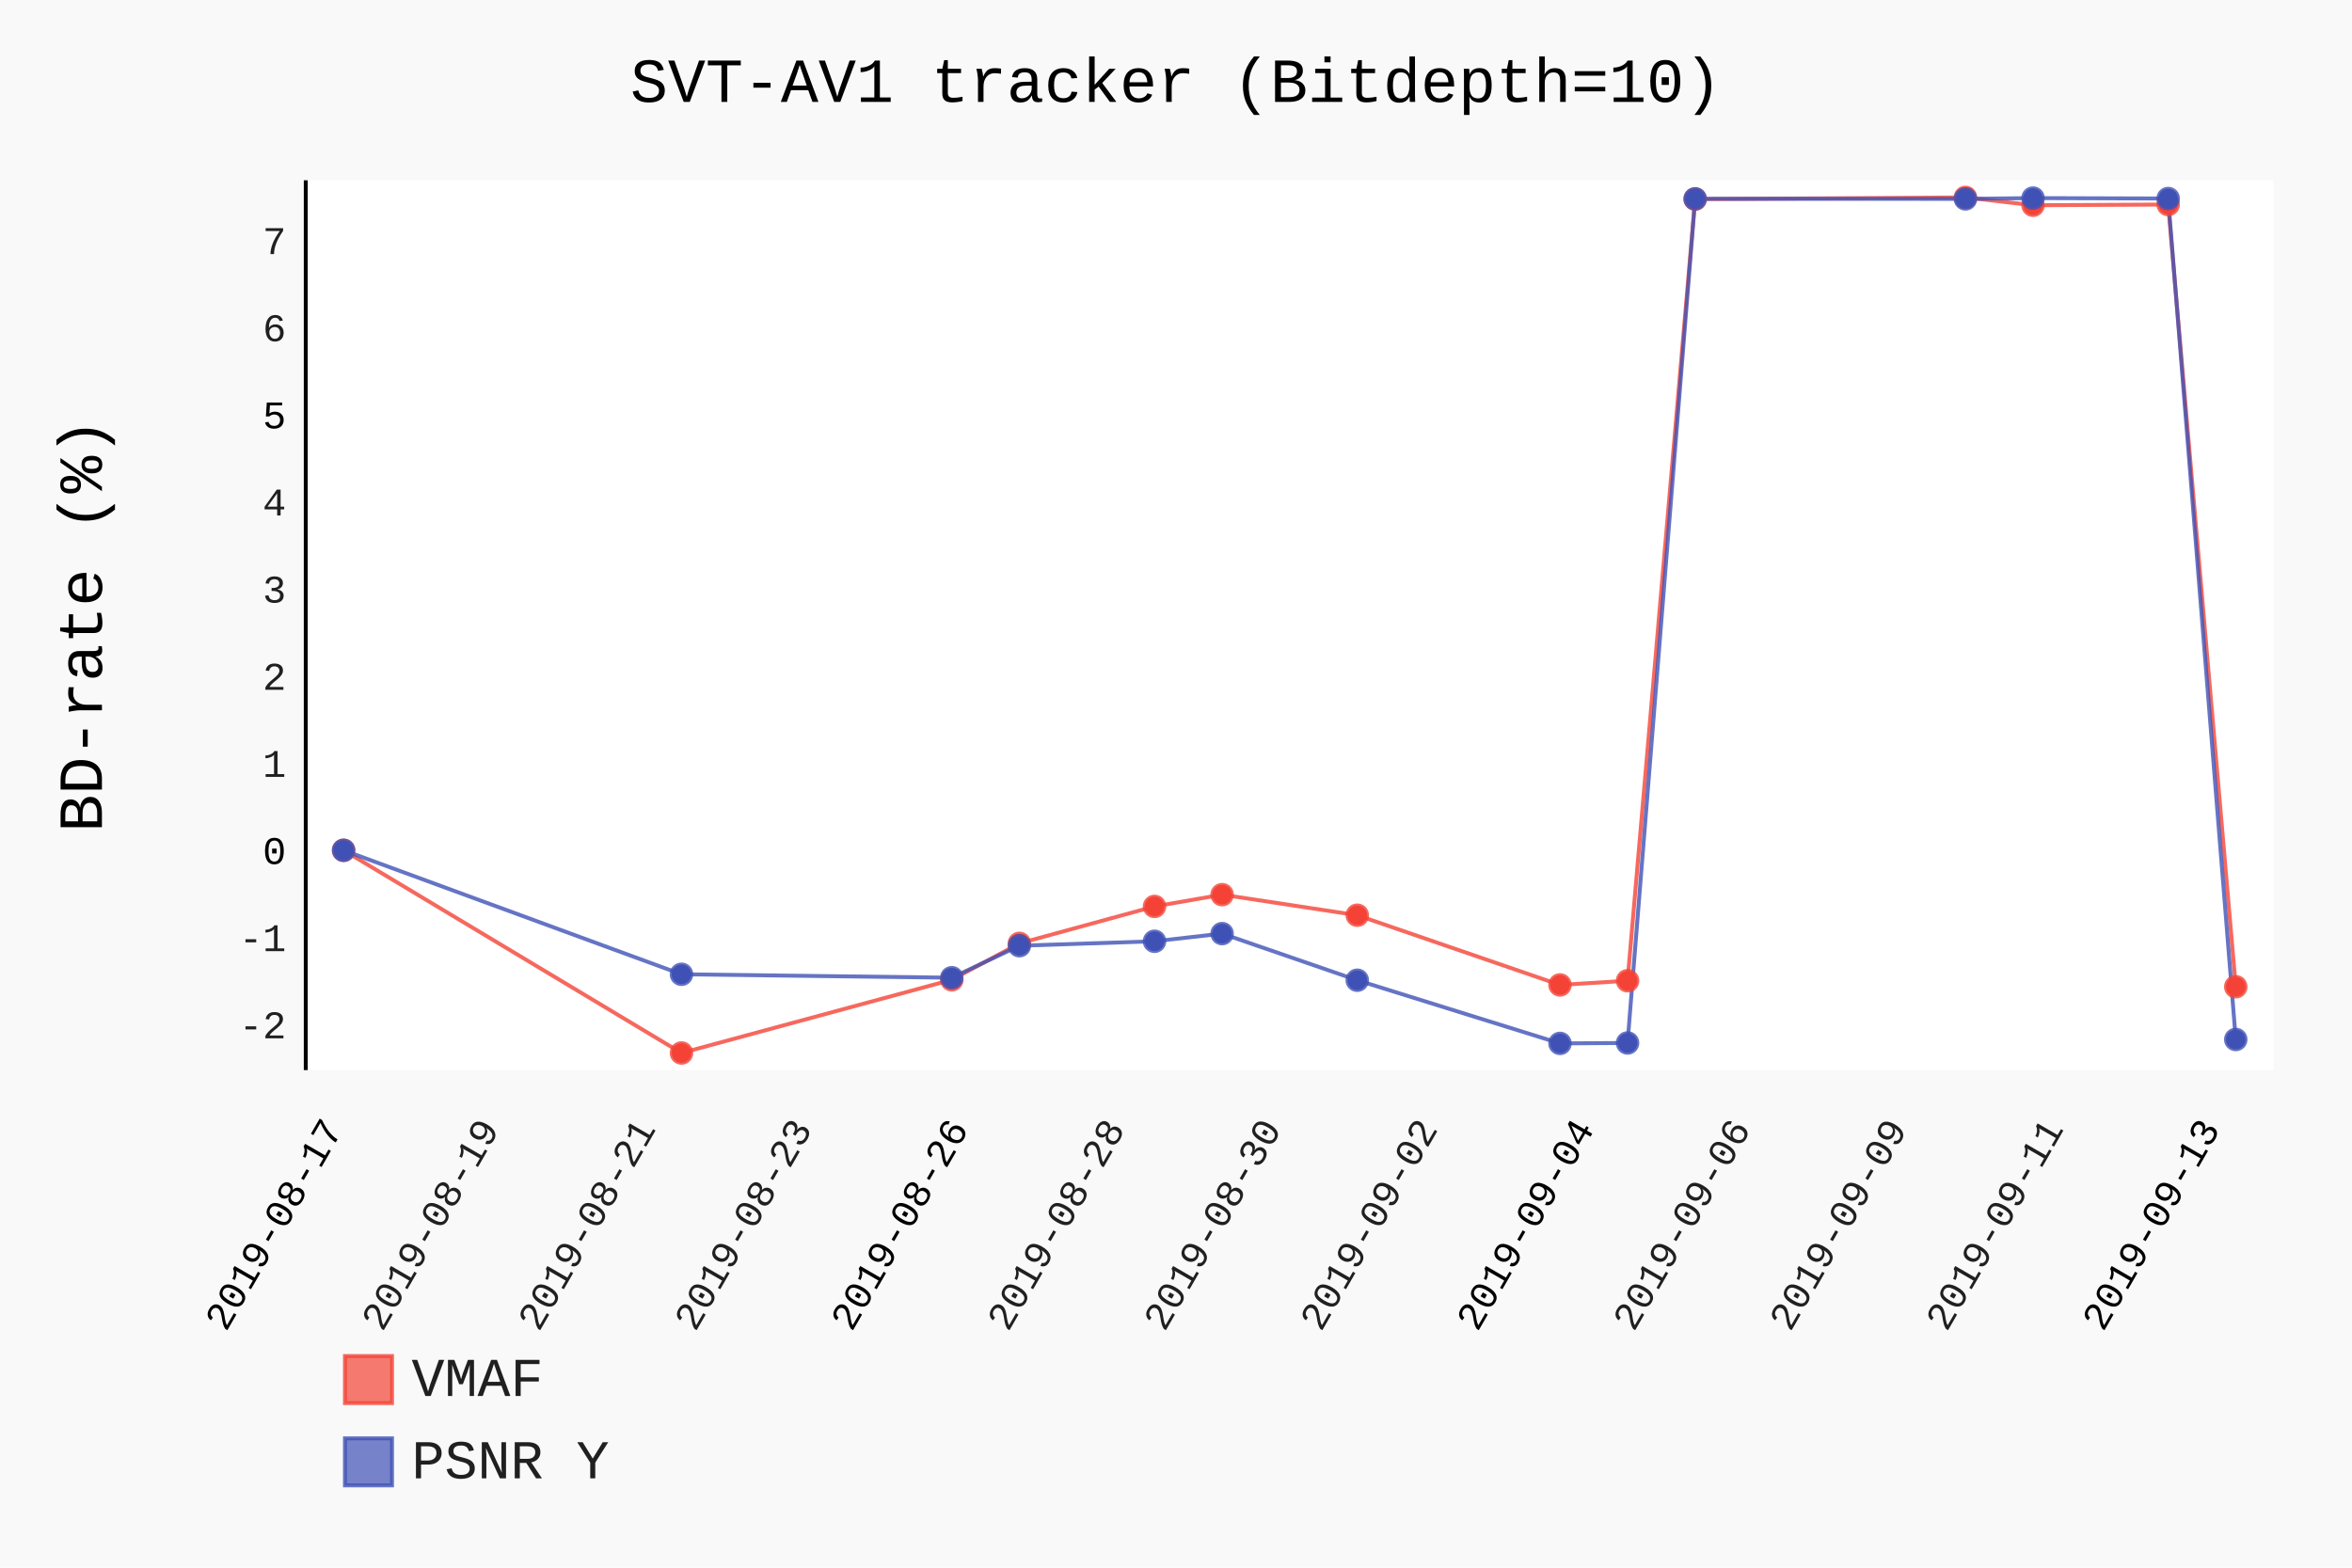
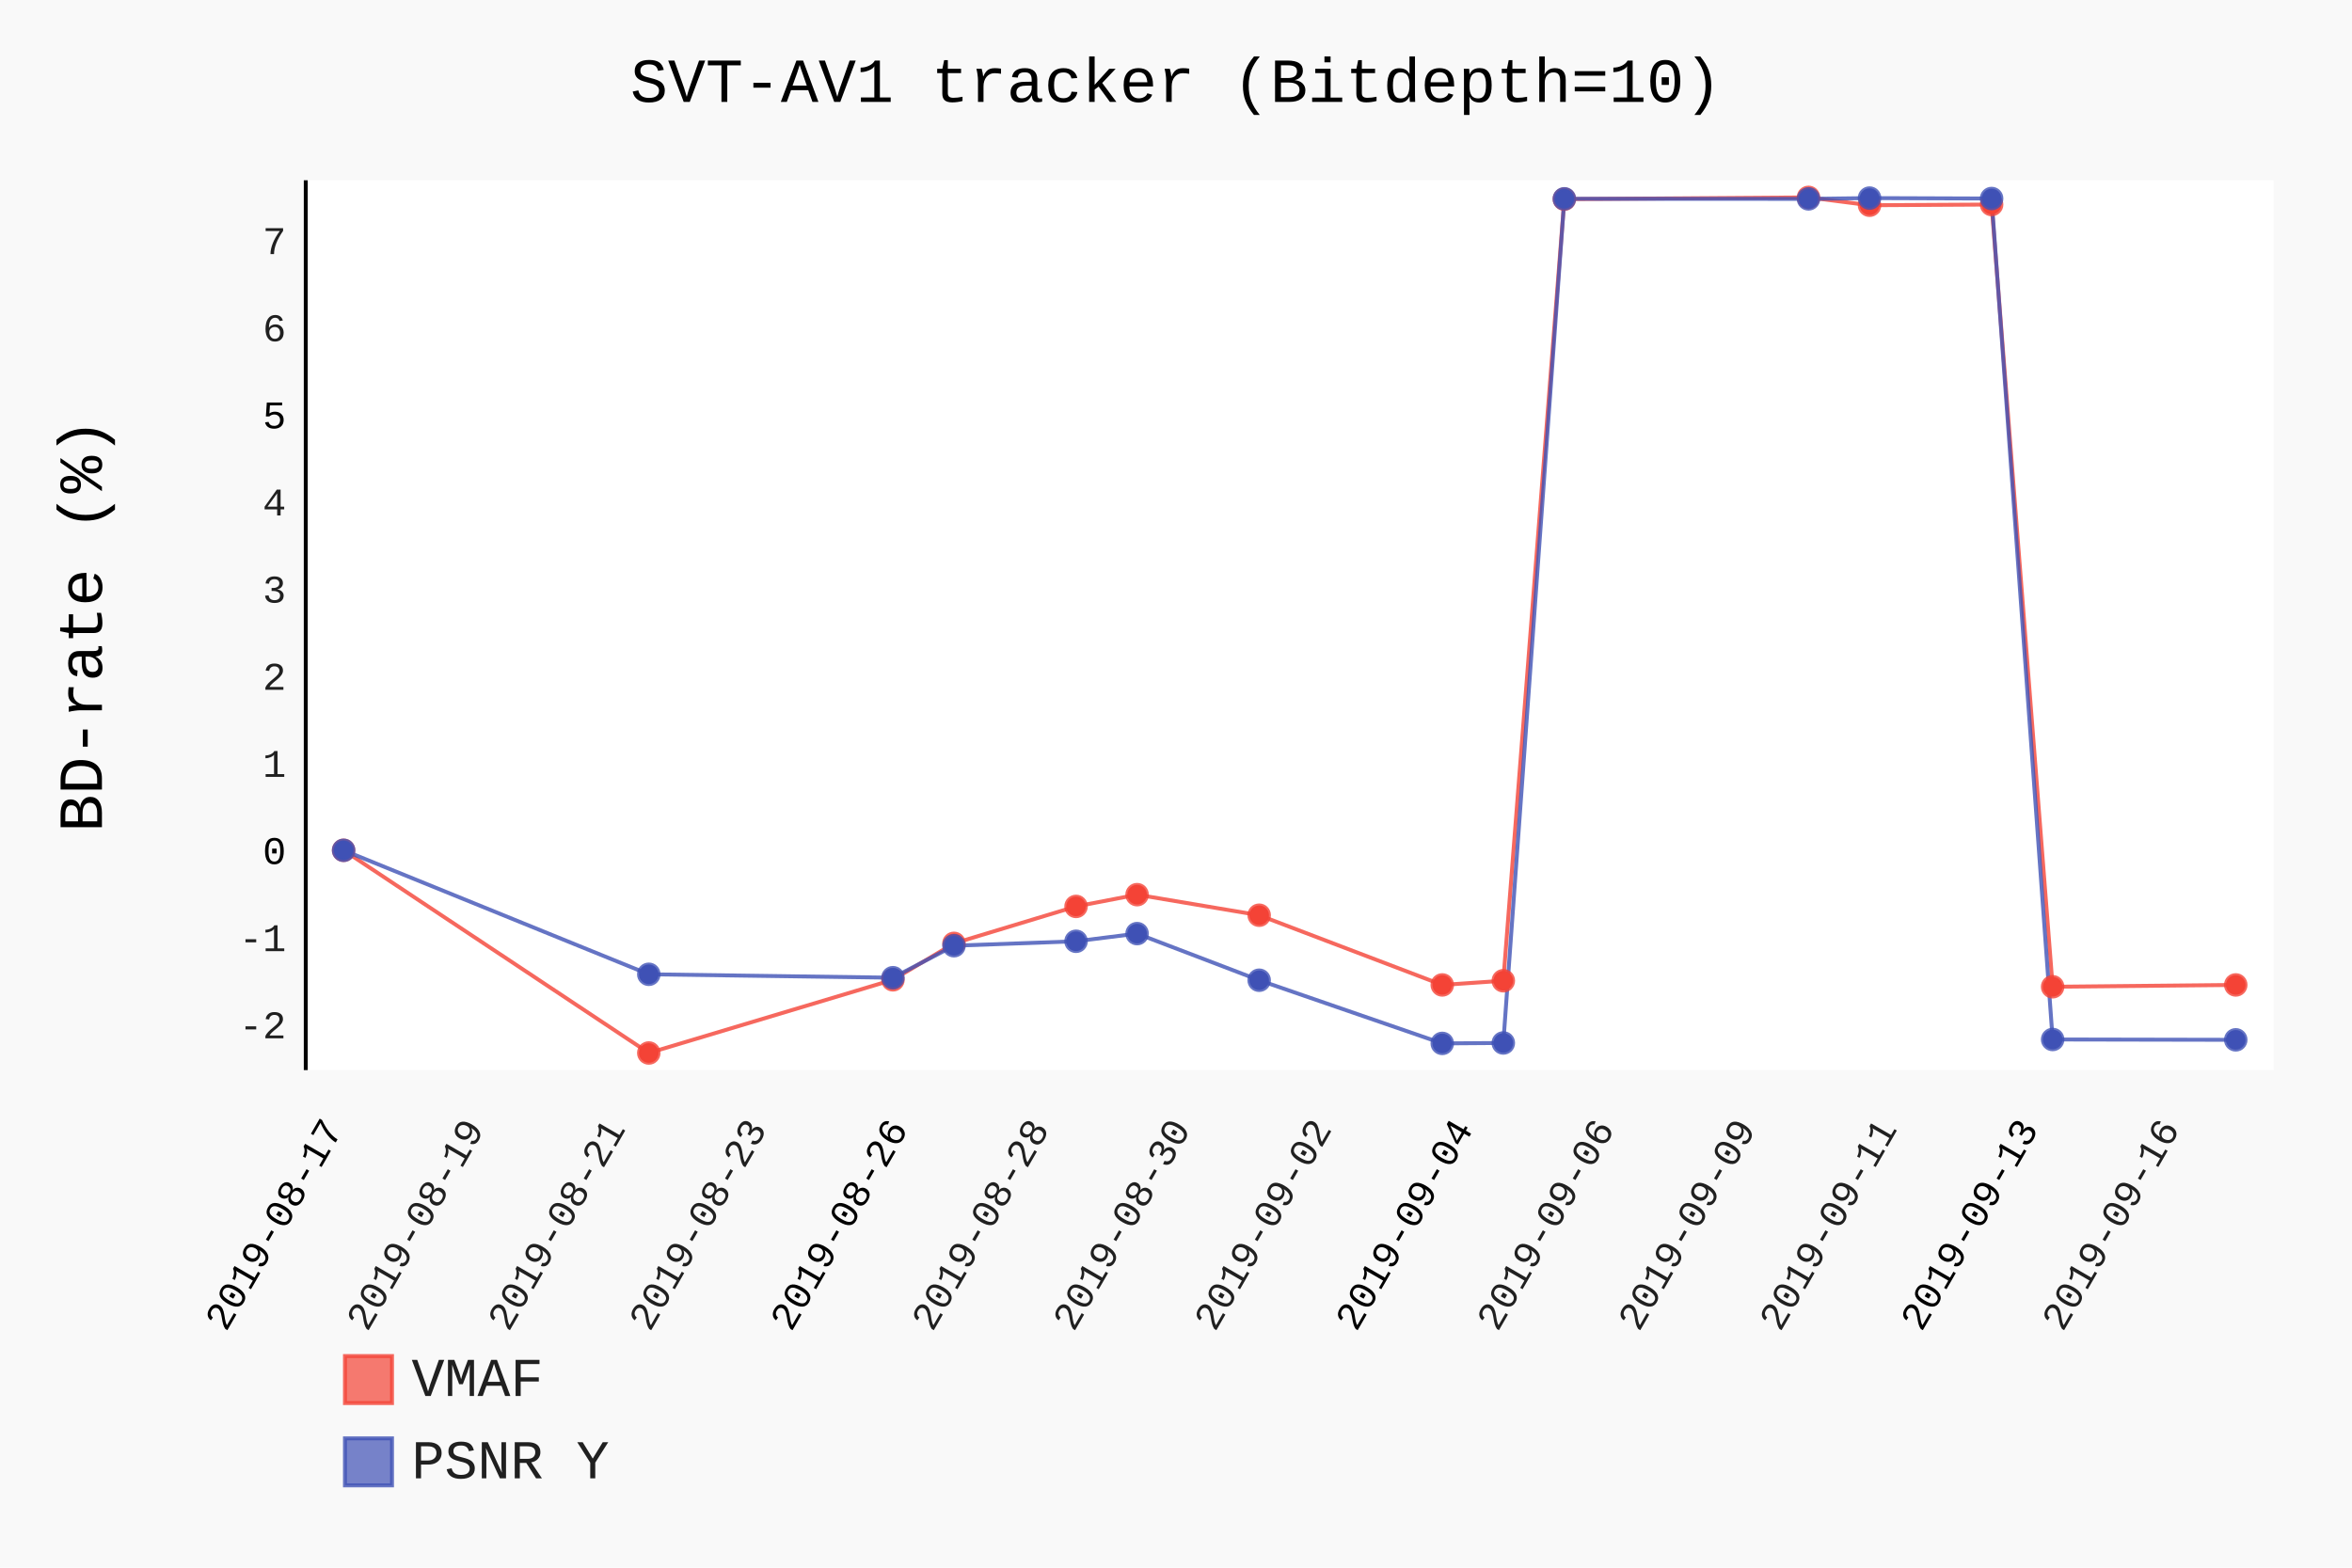
- <svg xmlns="http://www.w3.org/2000/svg" class="pygal-chart" id="chart-ec620152-0d45-46ae-8e3c-5876ae362fc9" viewBox="0 0 600 400">
+ <svg xmlns="http://www.w3.org/2000/svg" class="pygal-chart" id="chart-9bbd9bdf-be7c-4cd6-a56d-9a31e5e119a6" viewBox="0 0 600 400">
  <defs>
-     <style type="text/css">#chart-ec620152-0d45-46ae-8e3c-5876ae362fc9{-webkit-user-select:none;-webkit-font-smoothing:antialiased;font-family:Consolas,"Liberation Mono",Menlo,Courier,monospace}#chart-ec620152-0d45-46ae-8e3c-5876ae362fc9 .title{font-family:Consolas,"Liberation Mono",Menlo,Courier,monospace;font-size:16px}#chart-ec620152-0d45-46ae-8e3c-5876ae362fc9 .legends .legend text{font-family:Consolas,"Liberation Mono",Menlo,Courier,monospace;font-size:14px}#chart-ec620152-0d45-46ae-8e3c-5876ae362fc9 .axis text{font-family:Consolas,"Liberation Mono",Menlo,Courier,monospace;font-size:10px}#chart-ec620152-0d45-46ae-8e3c-5876ae362fc9 .axis text.major{font-family:Consolas,"Liberation Mono",Menlo,Courier,monospace;font-size:10px}#chart-ec620152-0d45-46ae-8e3c-5876ae362fc9 .text-overlay text.value{font-family:Consolas,"Liberation Mono",Menlo,Courier,monospace;font-size:16px}#chart-ec620152-0d45-46ae-8e3c-5876ae362fc9 .text-overlay text.label{font-family:Consolas,"Liberation Mono",Menlo,Courier,monospace;font-size:10px}#chart-ec620152-0d45-46ae-8e3c-5876ae362fc9 .tooltip{font-family:Consolas,"Liberation Mono",Menlo,Courier,monospace;font-size:14px}#chart-ec620152-0d45-46ae-8e3c-5876ae362fc9 text.no_data{font-family:Consolas,"Liberation Mono",Menlo,Courier,monospace;font-size:64px}
- #chart-ec620152-0d45-46ae-8e3c-5876ae362fc9{background-color:rgba(249,249,249,1)}#chart-ec620152-0d45-46ae-8e3c-5876ae362fc9 path,#chart-ec620152-0d45-46ae-8e3c-5876ae362fc9 line,#chart-ec620152-0d45-46ae-8e3c-5876ae362fc9 rect,#chart-ec620152-0d45-46ae-8e3c-5876ae362fc9 circle{-webkit-transition:150ms;-moz-transition:150ms;transition:150ms}#chart-ec620152-0d45-46ae-8e3c-5876ae362fc9 .graph &gt; .background{fill:rgba(249,249,249,1)}#chart-ec620152-0d45-46ae-8e3c-5876ae362fc9 .plot &gt; .background{fill:rgba(255,255,255,1)}#chart-ec620152-0d45-46ae-8e3c-5876ae362fc9 .graph{fill:rgba(0,0,0,.87)}#chart-ec620152-0d45-46ae-8e3c-5876ae362fc9 text.no_data{fill:rgba(0,0,0,1)}#chart-ec620152-0d45-46ae-8e3c-5876ae362fc9 .title{fill:rgba(0,0,0,1)}#chart-ec620152-0d45-46ae-8e3c-5876ae362fc9 .legends .legend text{fill:rgba(0,0,0,.87)}#chart-ec620152-0d45-46ae-8e3c-5876ae362fc9 .legends .legend:hover text{fill:rgba(0,0,0,1)}#chart-ec620152-0d45-46ae-8e3c-5876ae362fc9 .axis .line{stroke:rgba(0,0,0,1)}#chart-ec620152-0d45-46ae-8e3c-5876ae362fc9 .axis .guide.line{stroke:rgba(0,0,0,.54)}#chart-ec620152-0d45-46ae-8e3c-5876ae362fc9 .axis .major.line{stroke:rgba(0,0,0,.87)}#chart-ec620152-0d45-46ae-8e3c-5876ae362fc9 .axis text.major{fill:rgba(0,0,0,1)}#chart-ec620152-0d45-46ae-8e3c-5876ae362fc9 .axis.y .guides:hover .guide.line,#chart-ec620152-0d45-46ae-8e3c-5876ae362fc9 .line-graph .axis.x .guides:hover .guide.line,#chart-ec620152-0d45-46ae-8e3c-5876ae362fc9 .stackedline-graph .axis.x .guides:hover .guide.line,#chart-ec620152-0d45-46ae-8e3c-5876ae362fc9 .xy-graph .axis.x .guides:hover .guide.line{stroke:rgba(0,0,0,1)}#chart-ec620152-0d45-46ae-8e3c-5876ae362fc9 .axis .guides:hover text{fill:rgba(0,0,0,1)}#chart-ec620152-0d45-46ae-8e3c-5876ae362fc9 .reactive{fill-opacity:.7;stroke-opacity:.8}#chart-ec620152-0d45-46ae-8e3c-5876ae362fc9 .ci{stroke:rgba(0,0,0,.87)}#chart-ec620152-0d45-46ae-8e3c-5876ae362fc9 .reactive.active,#chart-ec620152-0d45-46ae-8e3c-5876ae362fc9 .active .reactive{fill-opacity:.8;stroke-opacity:.9;stroke-width:4}#chart-ec620152-0d45-46ae-8e3c-5876ae362fc9 .ci .reactive.active{stroke-width:1.5}#chart-ec620152-0d45-46ae-8e3c-5876ae362fc9 .series text{fill:rgba(0,0,0,1)}#chart-ec620152-0d45-46ae-8e3c-5876ae362fc9 .tooltip rect{fill:rgba(255,255,255,1);stroke:rgba(0,0,0,1);-webkit-transition:opacity 150ms;-moz-transition:opacity 150ms;transition:opacity 150ms}#chart-ec620152-0d45-46ae-8e3c-5876ae362fc9 .tooltip .label{fill:rgba(0,0,0,.87)}#chart-ec620152-0d45-46ae-8e3c-5876ae362fc9 .tooltip .label{fill:rgba(0,0,0,.87)}#chart-ec620152-0d45-46ae-8e3c-5876ae362fc9 .tooltip .legend{font-size:.8em;fill:rgba(0,0,0,.54)}#chart-ec620152-0d45-46ae-8e3c-5876ae362fc9 .tooltip .x_label{font-size:.6em;fill:rgba(0,0,0,1)}#chart-ec620152-0d45-46ae-8e3c-5876ae362fc9 .tooltip .xlink{font-size:.5em;text-decoration:underline}#chart-ec620152-0d45-46ae-8e3c-5876ae362fc9 .tooltip .value{font-size:1.5em}#chart-ec620152-0d45-46ae-8e3c-5876ae362fc9 .bound{font-size:.5em}#chart-ec620152-0d45-46ae-8e3c-5876ae362fc9 .max-value{font-size:.75em;fill:rgba(0,0,0,.54)}#chart-ec620152-0d45-46ae-8e3c-5876ae362fc9 .map-element{fill:rgba(255,255,255,1);stroke:rgba(0,0,0,.54) !important}#chart-ec620152-0d45-46ae-8e3c-5876ae362fc9 .map-element .reactive{fill-opacity:inherit;stroke-opacity:inherit}#chart-ec620152-0d45-46ae-8e3c-5876ae362fc9 .color-0,#chart-ec620152-0d45-46ae-8e3c-5876ae362fc9 .color-0 a:visited{stroke:#F44336;fill:#F44336}#chart-ec620152-0d45-46ae-8e3c-5876ae362fc9 .color-1,#chart-ec620152-0d45-46ae-8e3c-5876ae362fc9 .color-1 a:visited{stroke:#3F51B5;fill:#3F51B5}#chart-ec620152-0d45-46ae-8e3c-5876ae362fc9 .text-overlay .color-0 text{fill:black}#chart-ec620152-0d45-46ae-8e3c-5876ae362fc9 .text-overlay .color-1 text{fill:black}
- #chart-ec620152-0d45-46ae-8e3c-5876ae362fc9 text.no_data{text-anchor:middle}#chart-ec620152-0d45-46ae-8e3c-5876ae362fc9 .guide.line{fill:none}#chart-ec620152-0d45-46ae-8e3c-5876ae362fc9 .centered{text-anchor:middle}#chart-ec620152-0d45-46ae-8e3c-5876ae362fc9 .title{text-anchor:middle}#chart-ec620152-0d45-46ae-8e3c-5876ae362fc9 .legends .legend text{fill-opacity:1}#chart-ec620152-0d45-46ae-8e3c-5876ae362fc9 .axis.x text{text-anchor:middle}#chart-ec620152-0d45-46ae-8e3c-5876ae362fc9 .axis.x:not(.web) text[transform]{text-anchor:start}#chart-ec620152-0d45-46ae-8e3c-5876ae362fc9 .axis.x:not(.web) text[transform].backwards{text-anchor:end}#chart-ec620152-0d45-46ae-8e3c-5876ae362fc9 .axis.y text{text-anchor:end}#chart-ec620152-0d45-46ae-8e3c-5876ae362fc9 .axis.y text[transform].backwards{text-anchor:start}#chart-ec620152-0d45-46ae-8e3c-5876ae362fc9 .axis.y2 text{text-anchor:start}#chart-ec620152-0d45-46ae-8e3c-5876ae362fc9 .axis.y2 text[transform].backwards{text-anchor:end}#chart-ec620152-0d45-46ae-8e3c-5876ae362fc9 .axis .guide.line{stroke-dasharray:4,4}#chart-ec620152-0d45-46ae-8e3c-5876ae362fc9 .axis .major.guide.line{stroke-dasharray:6,6}#chart-ec620152-0d45-46ae-8e3c-5876ae362fc9 .horizontal .axis.y .guide.line,#chart-ec620152-0d45-46ae-8e3c-5876ae362fc9 .horizontal .axis.y2 .guide.line,#chart-ec620152-0d45-46ae-8e3c-5876ae362fc9 .vertical .axis.x .guide.line{opacity:0}#chart-ec620152-0d45-46ae-8e3c-5876ae362fc9 .horizontal .axis.always_show .guide.line,#chart-ec620152-0d45-46ae-8e3c-5876ae362fc9 .vertical .axis.always_show .guide.line{opacity:1 !important}#chart-ec620152-0d45-46ae-8e3c-5876ae362fc9 .axis.y .guides:hover .guide.line,#chart-ec620152-0d45-46ae-8e3c-5876ae362fc9 .axis.y2 .guides:hover .guide.line,#chart-ec620152-0d45-46ae-8e3c-5876ae362fc9 .axis.x .guides:hover .guide.line{opacity:1}#chart-ec620152-0d45-46ae-8e3c-5876ae362fc9 .axis .guides:hover text{opacity:1}#chart-ec620152-0d45-46ae-8e3c-5876ae362fc9 .nofill{fill:none}#chart-ec620152-0d45-46ae-8e3c-5876ae362fc9 .subtle-fill{fill-opacity:.2}#chart-ec620152-0d45-46ae-8e3c-5876ae362fc9 .dot{stroke-width:1px;fill-opacity:1}#chart-ec620152-0d45-46ae-8e3c-5876ae362fc9 .dot.active{stroke-width:5px}#chart-ec620152-0d45-46ae-8e3c-5876ae362fc9 .dot.negative{fill:transparent}#chart-ec620152-0d45-46ae-8e3c-5876ae362fc9 text,#chart-ec620152-0d45-46ae-8e3c-5876ae362fc9 tspan{stroke:none !important}#chart-ec620152-0d45-46ae-8e3c-5876ae362fc9 .series text.active{opacity:1}#chart-ec620152-0d45-46ae-8e3c-5876ae362fc9 .tooltip rect{fill-opacity:.95;stroke-width:.5}#chart-ec620152-0d45-46ae-8e3c-5876ae362fc9 .tooltip text{fill-opacity:1}#chart-ec620152-0d45-46ae-8e3c-5876ae362fc9 .showable{visibility:hidden}#chart-ec620152-0d45-46ae-8e3c-5876ae362fc9 .showable.shown{visibility:visible}#chart-ec620152-0d45-46ae-8e3c-5876ae362fc9 .gauge-background{fill:rgba(229,229,229,1);stroke:none}#chart-ec620152-0d45-46ae-8e3c-5876ae362fc9 .bg-lines{stroke:rgba(249,249,249,1);stroke-width:2px}</style>
+     <style type="text/css">#chart-9bbd9bdf-be7c-4cd6-a56d-9a31e5e119a6{-webkit-user-select:none;-webkit-font-smoothing:antialiased;font-family:Consolas,"Liberation Mono",Menlo,Courier,monospace}#chart-9bbd9bdf-be7c-4cd6-a56d-9a31e5e119a6 .title{font-family:Consolas,"Liberation Mono",Menlo,Courier,monospace;font-size:16px}#chart-9bbd9bdf-be7c-4cd6-a56d-9a31e5e119a6 .legends .legend text{font-family:Consolas,"Liberation Mono",Menlo,Courier,monospace;font-size:14px}#chart-9bbd9bdf-be7c-4cd6-a56d-9a31e5e119a6 .axis text{font-family:Consolas,"Liberation Mono",Menlo,Courier,monospace;font-size:10px}#chart-9bbd9bdf-be7c-4cd6-a56d-9a31e5e119a6 .axis text.major{font-family:Consolas,"Liberation Mono",Menlo,Courier,monospace;font-size:10px}#chart-9bbd9bdf-be7c-4cd6-a56d-9a31e5e119a6 .text-overlay text.value{font-family:Consolas,"Liberation Mono",Menlo,Courier,monospace;font-size:16px}#chart-9bbd9bdf-be7c-4cd6-a56d-9a31e5e119a6 .text-overlay text.label{font-family:Consolas,"Liberation Mono",Menlo,Courier,monospace;font-size:10px}#chart-9bbd9bdf-be7c-4cd6-a56d-9a31e5e119a6 .tooltip{font-family:Consolas,"Liberation Mono",Menlo,Courier,monospace;font-size:14px}#chart-9bbd9bdf-be7c-4cd6-a56d-9a31e5e119a6 text.no_data{font-family:Consolas,"Liberation Mono",Menlo,Courier,monospace;font-size:64px}
+ #chart-9bbd9bdf-be7c-4cd6-a56d-9a31e5e119a6{background-color:rgba(249,249,249,1)}#chart-9bbd9bdf-be7c-4cd6-a56d-9a31e5e119a6 path,#chart-9bbd9bdf-be7c-4cd6-a56d-9a31e5e119a6 line,#chart-9bbd9bdf-be7c-4cd6-a56d-9a31e5e119a6 rect,#chart-9bbd9bdf-be7c-4cd6-a56d-9a31e5e119a6 circle{-webkit-transition:150ms;-moz-transition:150ms;transition:150ms}#chart-9bbd9bdf-be7c-4cd6-a56d-9a31e5e119a6 .graph &gt; .background{fill:rgba(249,249,249,1)}#chart-9bbd9bdf-be7c-4cd6-a56d-9a31e5e119a6 .plot &gt; .background{fill:rgba(255,255,255,1)}#chart-9bbd9bdf-be7c-4cd6-a56d-9a31e5e119a6 .graph{fill:rgba(0,0,0,.87)}#chart-9bbd9bdf-be7c-4cd6-a56d-9a31e5e119a6 text.no_data{fill:rgba(0,0,0,1)}#chart-9bbd9bdf-be7c-4cd6-a56d-9a31e5e119a6 .title{fill:rgba(0,0,0,1)}#chart-9bbd9bdf-be7c-4cd6-a56d-9a31e5e119a6 .legends .legend text{fill:rgba(0,0,0,.87)}#chart-9bbd9bdf-be7c-4cd6-a56d-9a31e5e119a6 .legends .legend:hover text{fill:rgba(0,0,0,1)}#chart-9bbd9bdf-be7c-4cd6-a56d-9a31e5e119a6 .axis .line{stroke:rgba(0,0,0,1)}#chart-9bbd9bdf-be7c-4cd6-a56d-9a31e5e119a6 .axis .guide.line{stroke:rgba(0,0,0,.54)}#chart-9bbd9bdf-be7c-4cd6-a56d-9a31e5e119a6 .axis .major.line{stroke:rgba(0,0,0,.87)}#chart-9bbd9bdf-be7c-4cd6-a56d-9a31e5e119a6 .axis text.major{fill:rgba(0,0,0,1)}#chart-9bbd9bdf-be7c-4cd6-a56d-9a31e5e119a6 .axis.y .guides:hover .guide.line,#chart-9bbd9bdf-be7c-4cd6-a56d-9a31e5e119a6 .line-graph .axis.x .guides:hover .guide.line,#chart-9bbd9bdf-be7c-4cd6-a56d-9a31e5e119a6 .stackedline-graph .axis.x .guides:hover .guide.line,#chart-9bbd9bdf-be7c-4cd6-a56d-9a31e5e119a6 .xy-graph .axis.x .guides:hover .guide.line{stroke:rgba(0,0,0,1)}#chart-9bbd9bdf-be7c-4cd6-a56d-9a31e5e119a6 .axis .guides:hover text{fill:rgba(0,0,0,1)}#chart-9bbd9bdf-be7c-4cd6-a56d-9a31e5e119a6 .reactive{fill-opacity:.7;stroke-opacity:.8}#chart-9bbd9bdf-be7c-4cd6-a56d-9a31e5e119a6 .ci{stroke:rgba(0,0,0,.87)}#chart-9bbd9bdf-be7c-4cd6-a56d-9a31e5e119a6 .reactive.active,#chart-9bbd9bdf-be7c-4cd6-a56d-9a31e5e119a6 .active .reactive{fill-opacity:.8;stroke-opacity:.9;stroke-width:4}#chart-9bbd9bdf-be7c-4cd6-a56d-9a31e5e119a6 .ci .reactive.active{stroke-width:1.5}#chart-9bbd9bdf-be7c-4cd6-a56d-9a31e5e119a6 .series text{fill:rgba(0,0,0,1)}#chart-9bbd9bdf-be7c-4cd6-a56d-9a31e5e119a6 .tooltip rect{fill:rgba(255,255,255,1);stroke:rgba(0,0,0,1);-webkit-transition:opacity 150ms;-moz-transition:opacity 150ms;transition:opacity 150ms}#chart-9bbd9bdf-be7c-4cd6-a56d-9a31e5e119a6 .tooltip .label{fill:rgba(0,0,0,.87)}#chart-9bbd9bdf-be7c-4cd6-a56d-9a31e5e119a6 .tooltip .label{fill:rgba(0,0,0,.87)}#chart-9bbd9bdf-be7c-4cd6-a56d-9a31e5e119a6 .tooltip .legend{font-size:.8em;fill:rgba(0,0,0,.54)}#chart-9bbd9bdf-be7c-4cd6-a56d-9a31e5e119a6 .tooltip .x_label{font-size:.6em;fill:rgba(0,0,0,1)}#chart-9bbd9bdf-be7c-4cd6-a56d-9a31e5e119a6 .tooltip .xlink{font-size:.5em;text-decoration:underline}#chart-9bbd9bdf-be7c-4cd6-a56d-9a31e5e119a6 .tooltip .value{font-size:1.5em}#chart-9bbd9bdf-be7c-4cd6-a56d-9a31e5e119a6 .bound{font-size:.5em}#chart-9bbd9bdf-be7c-4cd6-a56d-9a31e5e119a6 .max-value{font-size:.75em;fill:rgba(0,0,0,.54)}#chart-9bbd9bdf-be7c-4cd6-a56d-9a31e5e119a6 .map-element{fill:rgba(255,255,255,1);stroke:rgba(0,0,0,.54) !important}#chart-9bbd9bdf-be7c-4cd6-a56d-9a31e5e119a6 .map-element .reactive{fill-opacity:inherit;stroke-opacity:inherit}#chart-9bbd9bdf-be7c-4cd6-a56d-9a31e5e119a6 .color-0,#chart-9bbd9bdf-be7c-4cd6-a56d-9a31e5e119a6 .color-0 a:visited{stroke:#F44336;fill:#F44336}#chart-9bbd9bdf-be7c-4cd6-a56d-9a31e5e119a6 .color-1,#chart-9bbd9bdf-be7c-4cd6-a56d-9a31e5e119a6 .color-1 a:visited{stroke:#3F51B5;fill:#3F51B5}#chart-9bbd9bdf-be7c-4cd6-a56d-9a31e5e119a6 .text-overlay .color-0 text{fill:black}#chart-9bbd9bdf-be7c-4cd6-a56d-9a31e5e119a6 .text-overlay .color-1 text{fill:black}
+ #chart-9bbd9bdf-be7c-4cd6-a56d-9a31e5e119a6 text.no_data{text-anchor:middle}#chart-9bbd9bdf-be7c-4cd6-a56d-9a31e5e119a6 .guide.line{fill:none}#chart-9bbd9bdf-be7c-4cd6-a56d-9a31e5e119a6 .centered{text-anchor:middle}#chart-9bbd9bdf-be7c-4cd6-a56d-9a31e5e119a6 .title{text-anchor:middle}#chart-9bbd9bdf-be7c-4cd6-a56d-9a31e5e119a6 .legends .legend text{fill-opacity:1}#chart-9bbd9bdf-be7c-4cd6-a56d-9a31e5e119a6 .axis.x text{text-anchor:middle}#chart-9bbd9bdf-be7c-4cd6-a56d-9a31e5e119a6 .axis.x:not(.web) text[transform]{text-anchor:start}#chart-9bbd9bdf-be7c-4cd6-a56d-9a31e5e119a6 .axis.x:not(.web) text[transform].backwards{text-anchor:end}#chart-9bbd9bdf-be7c-4cd6-a56d-9a31e5e119a6 .axis.y text{text-anchor:end}#chart-9bbd9bdf-be7c-4cd6-a56d-9a31e5e119a6 .axis.y text[transform].backwards{text-anchor:start}#chart-9bbd9bdf-be7c-4cd6-a56d-9a31e5e119a6 .axis.y2 text{text-anchor:start}#chart-9bbd9bdf-be7c-4cd6-a56d-9a31e5e119a6 .axis.y2 text[transform].backwards{text-anchor:end}#chart-9bbd9bdf-be7c-4cd6-a56d-9a31e5e119a6 .axis .guide.line{stroke-dasharray:4,4}#chart-9bbd9bdf-be7c-4cd6-a56d-9a31e5e119a6 .axis .major.guide.line{stroke-dasharray:6,6}#chart-9bbd9bdf-be7c-4cd6-a56d-9a31e5e119a6 .horizontal .axis.y .guide.line,#chart-9bbd9bdf-be7c-4cd6-a56d-9a31e5e119a6 .horizontal .axis.y2 .guide.line,#chart-9bbd9bdf-be7c-4cd6-a56d-9a31e5e119a6 .vertical .axis.x .guide.line{opacity:0}#chart-9bbd9bdf-be7c-4cd6-a56d-9a31e5e119a6 .horizontal .axis.always_show .guide.line,#chart-9bbd9bdf-be7c-4cd6-a56d-9a31e5e119a6 .vertical .axis.always_show .guide.line{opacity:1 !important}#chart-9bbd9bdf-be7c-4cd6-a56d-9a31e5e119a6 .axis.y .guides:hover .guide.line,#chart-9bbd9bdf-be7c-4cd6-a56d-9a31e5e119a6 .axis.y2 .guides:hover .guide.line,#chart-9bbd9bdf-be7c-4cd6-a56d-9a31e5e119a6 .axis.x .guides:hover .guide.line{opacity:1}#chart-9bbd9bdf-be7c-4cd6-a56d-9a31e5e119a6 .axis .guides:hover text{opacity:1}#chart-9bbd9bdf-be7c-4cd6-a56d-9a31e5e119a6 .nofill{fill:none}#chart-9bbd9bdf-be7c-4cd6-a56d-9a31e5e119a6 .subtle-fill{fill-opacity:.2}#chart-9bbd9bdf-be7c-4cd6-a56d-9a31e5e119a6 .dot{stroke-width:1px;fill-opacity:1}#chart-9bbd9bdf-be7c-4cd6-a56d-9a31e5e119a6 .dot.active{stroke-width:5px}#chart-9bbd9bdf-be7c-4cd6-a56d-9a31e5e119a6 .dot.negative{fill:transparent}#chart-9bbd9bdf-be7c-4cd6-a56d-9a31e5e119a6 text,#chart-9bbd9bdf-be7c-4cd6-a56d-9a31e5e119a6 tspan{stroke:none !important}#chart-9bbd9bdf-be7c-4cd6-a56d-9a31e5e119a6 .series text.active{opacity:1}#chart-9bbd9bdf-be7c-4cd6-a56d-9a31e5e119a6 .tooltip rect{fill-opacity:.95;stroke-width:.5}#chart-9bbd9bdf-be7c-4cd6-a56d-9a31e5e119a6 .tooltip text{fill-opacity:1}#chart-9bbd9bdf-be7c-4cd6-a56d-9a31e5e119a6 .showable{visibility:hidden}#chart-9bbd9bdf-be7c-4cd6-a56d-9a31e5e119a6 .showable.shown{visibility:visible}#chart-9bbd9bdf-be7c-4cd6-a56d-9a31e5e119a6 .gauge-background{fill:rgba(229,229,229,1);stroke:none}#chart-9bbd9bdf-be7c-4cd6-a56d-9a31e5e119a6 .bg-lines{stroke:rgba(249,249,249,1);stroke-width:2px}</style>
  </defs>
  <g class="graph datetimeline-graph vertical">
    <rect class="background" height="400" width="600" x="0" y="0" />
    <g class="plot" transform="translate(78, 46)">
      <rect class="background" height="227.038" width="502.0" x="0" y="0" />
      <g class="axis y">
        <g class="guides">
          <text class="" x="-5" y="218.924">-2</text>
        </g>
        <g class="guides">
          <text class="" x="-5" y="196.691">-1</text>
        </g>
        <g class="guides">
          <text class="major" x="-5" y="174.458">0</text>
        </g>
        <g class="guides">
          <text class="" x="-5" y="152.225">1</text>
        </g>
        <g class="guides">
          <text class="" x="-5" y="129.992">2</text>
        </g>
        <g class="guides">
          <text class="" x="-5" y="107.759">3</text>
        </g>
        <g class="guides">
          <text class="" x="-5" y="85.526">4</text>
        </g>
        <g class="guides">
          <text class="major" x="-5" y="63.293">5</text>
        </g>
        <g class="guides">
          <text class="" x="-5" y="41.06">6</text>
        </g>
        <g class="guides">
          <text class="" x="-5" y="18.827">7</text>
        </g>
      </g>
      <g class="axis x">
        <path class="line" d="M0 0 v227.038" />
        <g class="guides">
          <path class="major guide line" d="M9.654 0 v227.038" />
          <text class="major backwards" transform="rotate(300 9.653846 242.0385)" x="9.654" y="242.038">2019-08-17</text>
        </g>
        <g class="guides">
-           <path class="guide line" d="M49.559 0 v227.038" />
-           <text class="backwards" transform="rotate(300 49.55896 242.0385)" x="49.559" y="242.038">2019-08-19</text>
-         </g>
-         <g class="guides">
-           <path class="guide line" d="M89.464 0 v227.038" />
-           <text class="backwards" transform="rotate(300 89.46408 242.0385)" x="89.464" y="242.038">2019-08-21</text>
-         </g>
-         <g class="guides">
-           <path class="guide line" d="M129.369 0 v227.038" />
-           <text class="backwards" transform="rotate(300 129.3692 242.0385)" x="129.369" y="242.038">2019-08-23</text>
-         </g>
-         <g class="guides">
-           <path class="major guide line" d="M169.274 0 v227.038" />
-           <text class="major backwards" transform="rotate(300 169.2743 242.0385)" x="169.274" y="242.038">2019-08-26</text>
-         </g>
-         <g class="guides">
-           <path class="guide line" d="M209.179 0 v227.038" />
-           <text class="backwards" transform="rotate(300 209.1794 242.0385)" x="209.179" y="242.038">2019-08-28</text>
-         </g>
-         <g class="guides">
-           <path class="guide line" d="M249.085 0 v227.038" />
-           <text class="backwards" transform="rotate(300 249.0846 242.0385)" x="249.085" y="242.038">2019-08-30</text>
-         </g>
-         <g class="guides">
-           <path class="guide line" d="M288.99 0 v227.038" />
-           <text class="backwards" transform="rotate(300 288.9897 242.0385)" x="288.99" y="242.038">2019-09-02</text>
-         </g>
-         <g class="guides">
-           <path class="major guide line" d="M328.895 0 v227.038" />
-           <text class="major backwards" transform="rotate(300 328.8948 242.0385)" x="328.895" y="242.038">2019-09-04</text>
-         </g>
-         <g class="guides">
-           <path class="guide line" d="M368.8 0 v227.038" />
-           <text class="backwards" transform="rotate(300 368.7999 242.0385)" x="368.8" y="242.038">2019-09-06</text>
-         </g>
-         <g class="guides">
-           <path class="guide line" d="M408.705 0 v227.038" />
-           <text class="backwards" transform="rotate(300 408.705 242.0385)" x="408.705" y="242.038">2019-09-09</text>
-         </g>
-         <g class="guides">
-           <path class="guide line" d="M448.61 0 v227.038" />
-           <text class="backwards" transform="rotate(300 448.6101 242.0385)" x="448.61" y="242.038">2019-09-11</text>
-         </g>
-         <g class="guides">
-           <path class="major guide line" d="M488.515 0 v227.038" />
-           <text class="major backwards" transform="rotate(300 488.5153 242.0385)" x="488.515" y="242.038">2019-09-13</text>
+           <path class="guide line" d="M45.697 0 v227.038" />
+           <text class="backwards" transform="rotate(300 45.69718 242.0385)" x="45.697" y="242.038">2019-08-19</text>
+         </g>
+         <g class="guides">
+           <path class="guide line" d="M81.741 0 v227.038" />
+           <text class="backwards" transform="rotate(300 81.74051 242.0385)" x="81.741" y="242.038">2019-08-21</text>
+         </g>
+         <g class="guides">
+           <path class="guide line" d="M117.784 0 v227.038" />
+           <text class="backwards" transform="rotate(300 117.7838 242.0385)" x="117.784" y="242.038">2019-08-23</text>
+         </g>
+         <g class="guides">
+           <path class="major guide line" d="M153.827 0 v227.038" />
+           <text class="major backwards" transform="rotate(300 153.8272 242.0385)" x="153.827" y="242.038">2019-08-26</text>
+         </g>
+         <g class="guides">
+           <path class="guide line" d="M189.871 0 v227.038" />
+           <text class="backwards" transform="rotate(300 189.8705 242.0385)" x="189.871" y="242.038">2019-08-28</text>
+         </g>
+         <g class="guides">
+           <path class="guide line" d="M225.914 0 v227.038" />
+           <text class="backwards" transform="rotate(300 225.9138 242.0385)" x="225.914" y="242.038">2019-08-30</text>
+         </g>
+         <g class="guides">
+           <path class="guide line" d="M261.957 0 v227.038" />
+           <text class="backwards" transform="rotate(300 261.9572 242.0385)" x="261.957" y="242.038">2019-09-02</text>
+         </g>
+         <g class="guides">
+           <path class="major guide line" d="M298.001 0 v227.038" />
+           <text class="major backwards" transform="rotate(300 298.0005 242.0385)" x="298.001" y="242.038">2019-09-04</text>
+         </g>
+         <g class="guides">
+           <path class="guide line" d="M334.044 0 v227.038" />
+           <text class="backwards" transform="rotate(300 334.0438 242.0385)" x="334.044" y="242.038">2019-09-06</text>
+         </g>
+         <g class="guides">
+           <path class="guide line" d="M370.087 0 v227.038" />
+           <text class="backwards" transform="rotate(300 370.0872 242.0385)" x="370.087" y="242.038">2019-09-09</text>
+         </g>
+         <g class="guides">
+           <path class="guide line" d="M406.131 0 v227.038" />
+           <text class="backwards" transform="rotate(300 406.1305 242.0385)" x="406.131" y="242.038">2019-09-11</text>
+         </g>
+         <g class="guides">
+           <path class="major guide line" d="M442.174 0 v227.038" />
+           <text class="major backwards" transform="rotate(300 442.1738 242.0385)" x="442.174" y="242.038">2019-09-13</text>
+         </g>
+         <g class="guides">
+           <path class="guide line" d="M478.217 0 v227.038" />
+           <text class="backwards" transform="rotate(300 478.2172 242.0385)" x="478.217" y="242.038">2019-09-16</text>
        </g>
      </g>
      <g class="series serie-0 color-0">
-         <path class="line reactive nofill" d="M9.654 170.958 L95.849 222.672 164.805 203.997 182.044 194.703 216.522 185.276 233.761 182.275 268.239 187.522 319.956 205.308 337.195 204.241 354.434 4.811 423.39 4.366 440.629 6.367 475.107 6.189 492.346 205.775" />
+         <path class="line reactive nofill" d="M9.654 170.958 L87.507 222.672 149.79 203.997 165.361 194.703 196.502 185.276 212.073 182.275 243.215 187.522 289.927 205.308 305.498 204.241 321.068 4.811 383.351 4.366 398.922 6.367 430.063 6.189 445.634 205.775 492.346 205.308" />
      </g>
      <g class="series serie-1 color-1">
-         <path class="line reactive nofill" d="M9.654 170.958 L95.849 202.596 164.805 203.463 182.044 195.303 216.522 194.17 233.761 192.213 268.239 204.108 319.956 220.227 337.195 220.116 354.434 4.722 423.39 4.744 440.629 4.544 475.107 4.655 492.346 219.226" />
+         <path class="line reactive nofill" d="M9.654 170.958 L87.507 202.596 149.79 203.463 165.361 195.303 196.502 194.17 212.073 192.213 243.215 204.108 289.927 220.227 305.498 220.116 321.068 4.722 383.351 4.744 398.922 4.544 430.063 4.655 445.634 219.226 492.346 219.315" />
      </g>
    </g>
    <g class="titles">
      <text class="title plot_title" x="300.0" y="26">SVT-AV1 tracker (Bitdepth=10)</text>
      <text class="title" transform="rotate(-90 0 159.5192)" x="0" y="185.519">BD-rate (%)</text>
    </g>
    <g class="plot overlay" transform="translate(78, 46)">
      <g class="series serie-0 color-0">
        <g class="dots">
          <circle class="dot reactive tooltip-trigger" cx="9.654" cy="170.958" r="2.5" />
        </g>
        <g class="dots">
-           <circle class="dot reactive tooltip-trigger" cx="95.849" cy="222.672" r="2.5" />
-         </g>
-         <g class="dots">
-           <circle class="dot reactive tooltip-trigger" cx="164.805" cy="203.997" r="2.5" />
-         </g>
-         <g class="dots">
-           <circle class="dot reactive tooltip-trigger" cx="182.044" cy="194.703" r="2.5" />
-         </g>
-         <g class="dots">
-           <circle class="dot reactive tooltip-trigger" cx="216.522" cy="185.276" r="2.5" />
-         </g>
-         <g class="dots">
-           <circle class="dot reactive tooltip-trigger" cx="233.761" cy="182.275" r="2.5" />
-         </g>
-         <g class="dots">
-           <circle class="dot reactive tooltip-trigger" cx="268.239" cy="187.522" r="2.5" />
-         </g>
-         <g class="dots">
-           <circle class="dot reactive tooltip-trigger" cx="319.956" cy="205.308" r="2.5" />
-         </g>
-         <g class="dots">
-           <circle class="dot reactive tooltip-trigger" cx="337.195" cy="204.241" r="2.5" />
-         </g>
-         <g class="dots">
-           <circle class="dot reactive tooltip-trigger" cx="354.434" cy="4.811" r="2.5" />
-         </g>
-         <g class="dots">
-           <circle class="dot reactive tooltip-trigger" cx="423.39" cy="4.366" r="2.5" />
-         </g>
-         <g class="dots">
-           <circle class="dot reactive tooltip-trigger" cx="440.629" cy="6.367" r="2.5" />
-         </g>
-         <g class="dots">
-           <circle class="dot reactive tooltip-trigger" cx="475.107" cy="6.189" r="2.5" />
-         </g>
-         <g class="dots">
-           <circle class="dot reactive tooltip-trigger" cx="492.346" cy="205.775" r="2.5" />
+           <circle class="dot reactive tooltip-trigger" cx="87.507" cy="222.672" r="2.5" />
+         </g>
+         <g class="dots">
+           <circle class="dot reactive tooltip-trigger" cx="149.79" cy="203.997" r="2.5" />
+         </g>
+         <g class="dots">
+           <circle class="dot reactive tooltip-trigger" cx="165.361" cy="194.703" r="2.5" />
+         </g>
+         <g class="dots">
+           <circle class="dot reactive tooltip-trigger" cx="196.502" cy="185.276" r="2.5" />
+         </g>
+         <g class="dots">
+           <circle class="dot reactive tooltip-trigger" cx="212.073" cy="182.275" r="2.5" />
+         </g>
+         <g class="dots">
+           <circle class="dot reactive tooltip-trigger" cx="243.215" cy="187.522" r="2.5" />
+         </g>
+         <g class="dots">
+           <circle class="dot reactive tooltip-trigger" cx="289.927" cy="205.308" r="2.5" />
+         </g>
+         <g class="dots">
+           <circle class="dot reactive tooltip-trigger" cx="305.498" cy="204.241" r="2.5" />
+         </g>
+         <g class="dots">
+           <circle class="dot reactive tooltip-trigger" cx="321.068" cy="4.811" r="2.5" />
+         </g>
+         <g class="dots">
+           <circle class="dot reactive tooltip-trigger" cx="383.351" cy="4.366" r="2.5" />
+         </g>
+         <g class="dots">
+           <circle class="dot reactive tooltip-trigger" cx="398.922" cy="6.367" r="2.5" />
+         </g>
+         <g class="dots">
+           <circle class="dot reactive tooltip-trigger" cx="430.063" cy="6.189" r="2.5" />
+         </g>
+         <g class="dots">
+           <circle class="dot reactive tooltip-trigger" cx="445.634" cy="205.775" r="2.5" />
+         </g>
+         <g class="dots">
+           <circle class="dot reactive tooltip-trigger" cx="492.346" cy="205.308" r="2.5" />
        </g>
      </g>
      <g class="series serie-1 color-1">
        <g class="dots">
          <circle class="dot reactive tooltip-trigger" cx="9.654" cy="170.958" r="2.5" />
        </g>
        <g class="dots">
-           <circle class="dot reactive tooltip-trigger" cx="95.849" cy="202.596" r="2.5" />
-         </g>
-         <g class="dots">
-           <circle class="dot reactive tooltip-trigger" cx="164.805" cy="203.463" r="2.5" />
-         </g>
-         <g class="dots">
-           <circle class="dot reactive tooltip-trigger" cx="182.044" cy="195.303" r="2.5" />
-         </g>
-         <g class="dots">
-           <circle class="dot reactive tooltip-trigger" cx="216.522" cy="194.17" r="2.5" />
-         </g>
-         <g class="dots">
-           <circle class="dot reactive tooltip-trigger" cx="233.761" cy="192.213" r="2.5" />
-         </g>
-         <g class="dots">
-           <circle class="dot reactive tooltip-trigger" cx="268.239" cy="204.108" r="2.5" />
-         </g>
-         <g class="dots">
-           <circle class="dot reactive tooltip-trigger" cx="319.956" cy="220.227" r="2.5" />
-         </g>
-         <g class="dots">
-           <circle class="dot reactive tooltip-trigger" cx="337.195" cy="220.116" r="2.5" />
-         </g>
-         <g class="dots">
-           <circle class="dot reactive tooltip-trigger" cx="354.434" cy="4.722" r="2.5" />
-         </g>
-         <g class="dots">
-           <circle class="dot reactive tooltip-trigger" cx="423.39" cy="4.744" r="2.5" />
-         </g>
-         <g class="dots">
-           <circle class="dot reactive tooltip-trigger" cx="440.629" cy="4.544" r="2.5" />
-         </g>
-         <g class="dots">
-           <circle class="dot reactive tooltip-trigger" cx="475.107" cy="4.655" r="2.5" />
-         </g>
-         <g class="dots">
-           <circle class="dot reactive tooltip-trigger" cx="492.346" cy="219.226" r="2.5" />
+           <circle class="dot reactive tooltip-trigger" cx="87.507" cy="202.596" r="2.5" />
+         </g>
+         <g class="dots">
+           <circle class="dot reactive tooltip-trigger" cx="149.79" cy="203.463" r="2.5" />
+         </g>
+         <g class="dots">
+           <circle class="dot reactive tooltip-trigger" cx="165.361" cy="195.303" r="2.5" />
+         </g>
+         <g class="dots">
+           <circle class="dot reactive tooltip-trigger" cx="196.502" cy="194.17" r="2.5" />
+         </g>
+         <g class="dots">
+           <circle class="dot reactive tooltip-trigger" cx="212.073" cy="192.213" r="2.5" />
+         </g>
+         <g class="dots">
+           <circle class="dot reactive tooltip-trigger" cx="243.215" cy="204.108" r="2.5" />
+         </g>
+         <g class="dots">
+           <circle class="dot reactive tooltip-trigger" cx="289.927" cy="220.227" r="2.5" />
+         </g>
+         <g class="dots">
+           <circle class="dot reactive tooltip-trigger" cx="305.498" cy="220.116" r="2.5" />
+         </g>
+         <g class="dots">
+           <circle class="dot reactive tooltip-trigger" cx="321.068" cy="4.722" r="2.5" />
+         </g>
+         <g class="dots">
+           <circle class="dot reactive tooltip-trigger" cx="383.351" cy="4.744" r="2.5" />
+         </g>
+         <g class="dots">
+           <circle class="dot reactive tooltip-trigger" cx="398.922" cy="4.544" r="2.5" />
+         </g>
+         <g class="dots">
+           <circle class="dot reactive tooltip-trigger" cx="430.063" cy="4.655" r="2.5" />
+         </g>
+         <g class="dots">
+           <circle class="dot reactive tooltip-trigger" cx="445.634" cy="219.226" r="2.5" />
+         </g>
+         <g class="dots">
+           <circle class="dot reactive tooltip-trigger" cx="492.346" cy="219.315" r="2.5" />
        </g>
      </g>
    </g>
    <g class="plot text-overlay" transform="translate(78, 46)">
      <g class="series serie-0 color-0" />
      <g class="series serie-1 color-1" />
    </g>
    <g class="plot tooltip-overlay" transform="translate(78, 46)">
      <g class="tooltip" style="opacity: 0" transform="translate(0 0)">
        <rect class="tooltip-box" height="0" rx="0" ry="0" width="0" />
        <g class="text" />
      </g>
    </g>
    <g class="legends" transform="translate(88, 345)">
      <g class="legend reactive activate-serie" id="activate-serie-0">
        <rect class="color-0 reactive" height="12" width="12" x="0.0" y="1.0" />
        <text x="17.0" y="11.2">VMAF</text>
      </g>
      <g class="legend reactive activate-serie" id="activate-serie-1">
        <rect class="color-1 reactive" height="12" width="12" x="0.0" y="22.0" />
        <text x="17.0" y="32.2">PSNR Y</text>
      </g>
    </g>
  </g>
</svg>
